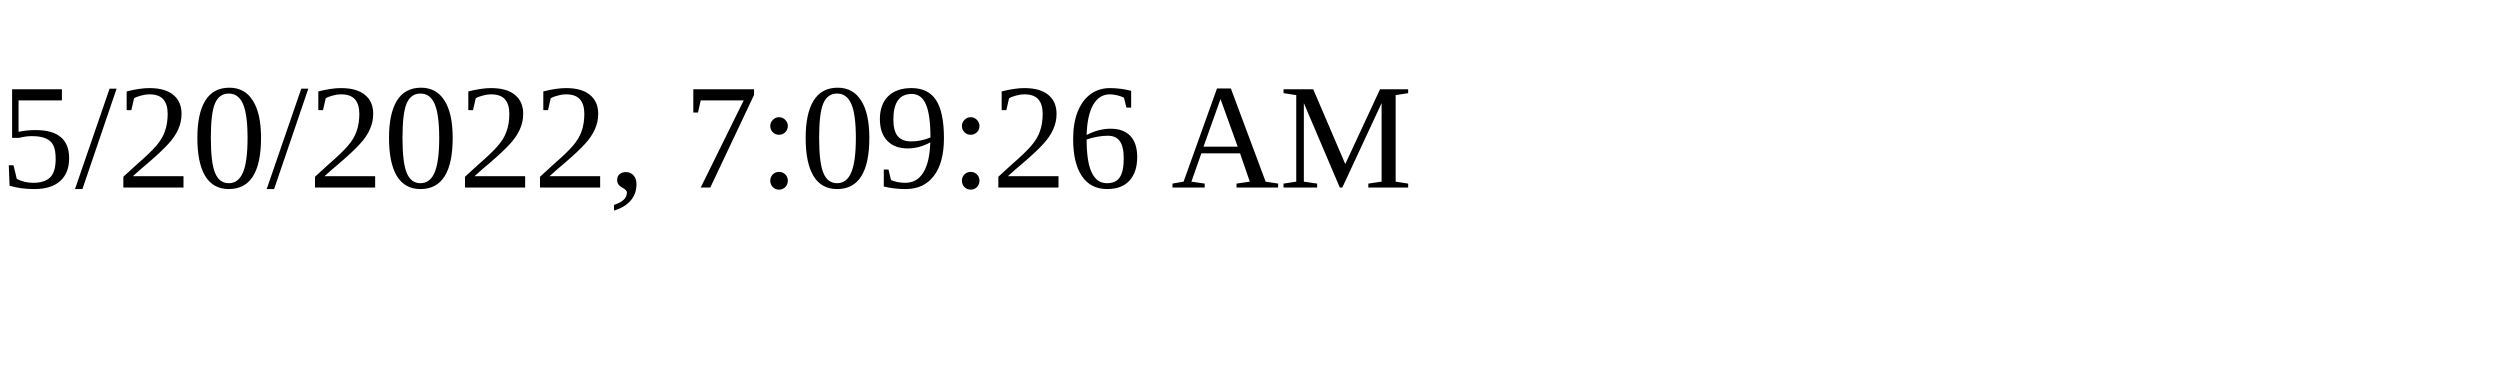
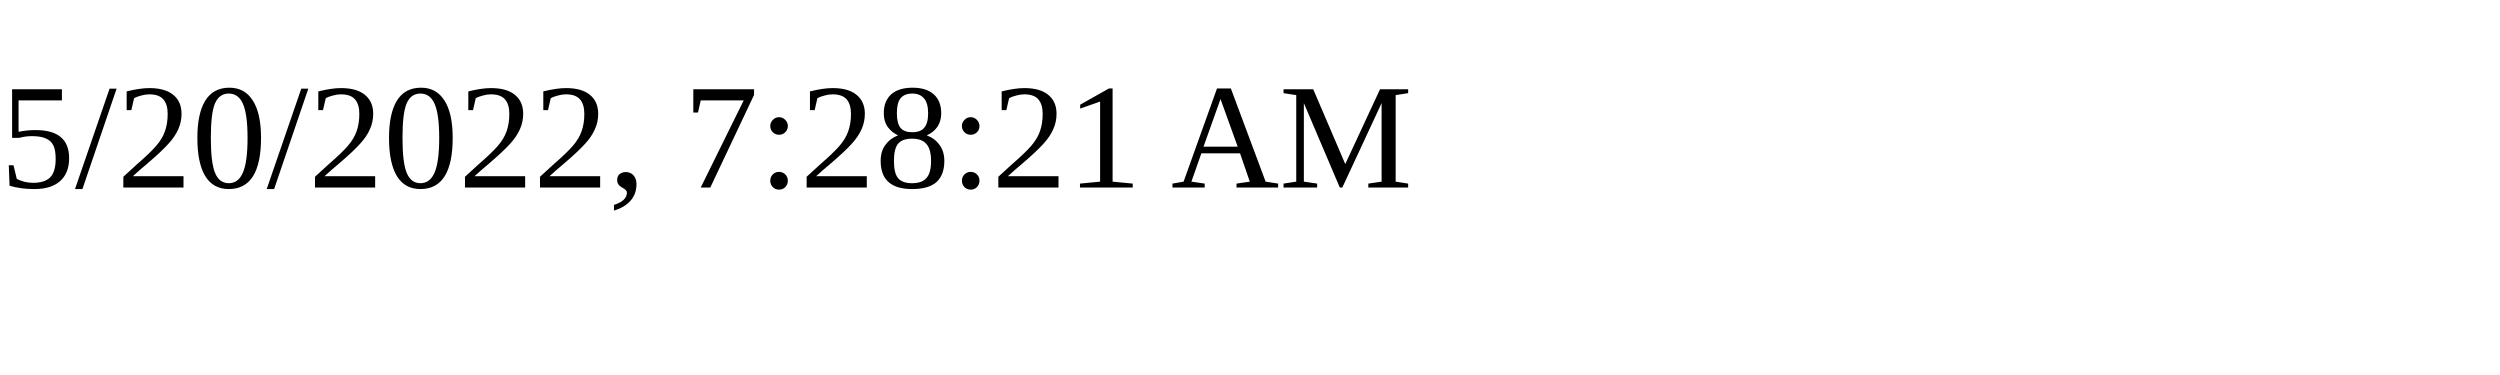
<svg xmlns="http://www.w3.org/2000/svg" height="30" width="200">
-   <text x="0" y="15">5/20/2022, 7:09:26 AM</text>
+   <text x="0" y="15">5/20/2022, 7:28:21 AM</text>
</svg>
